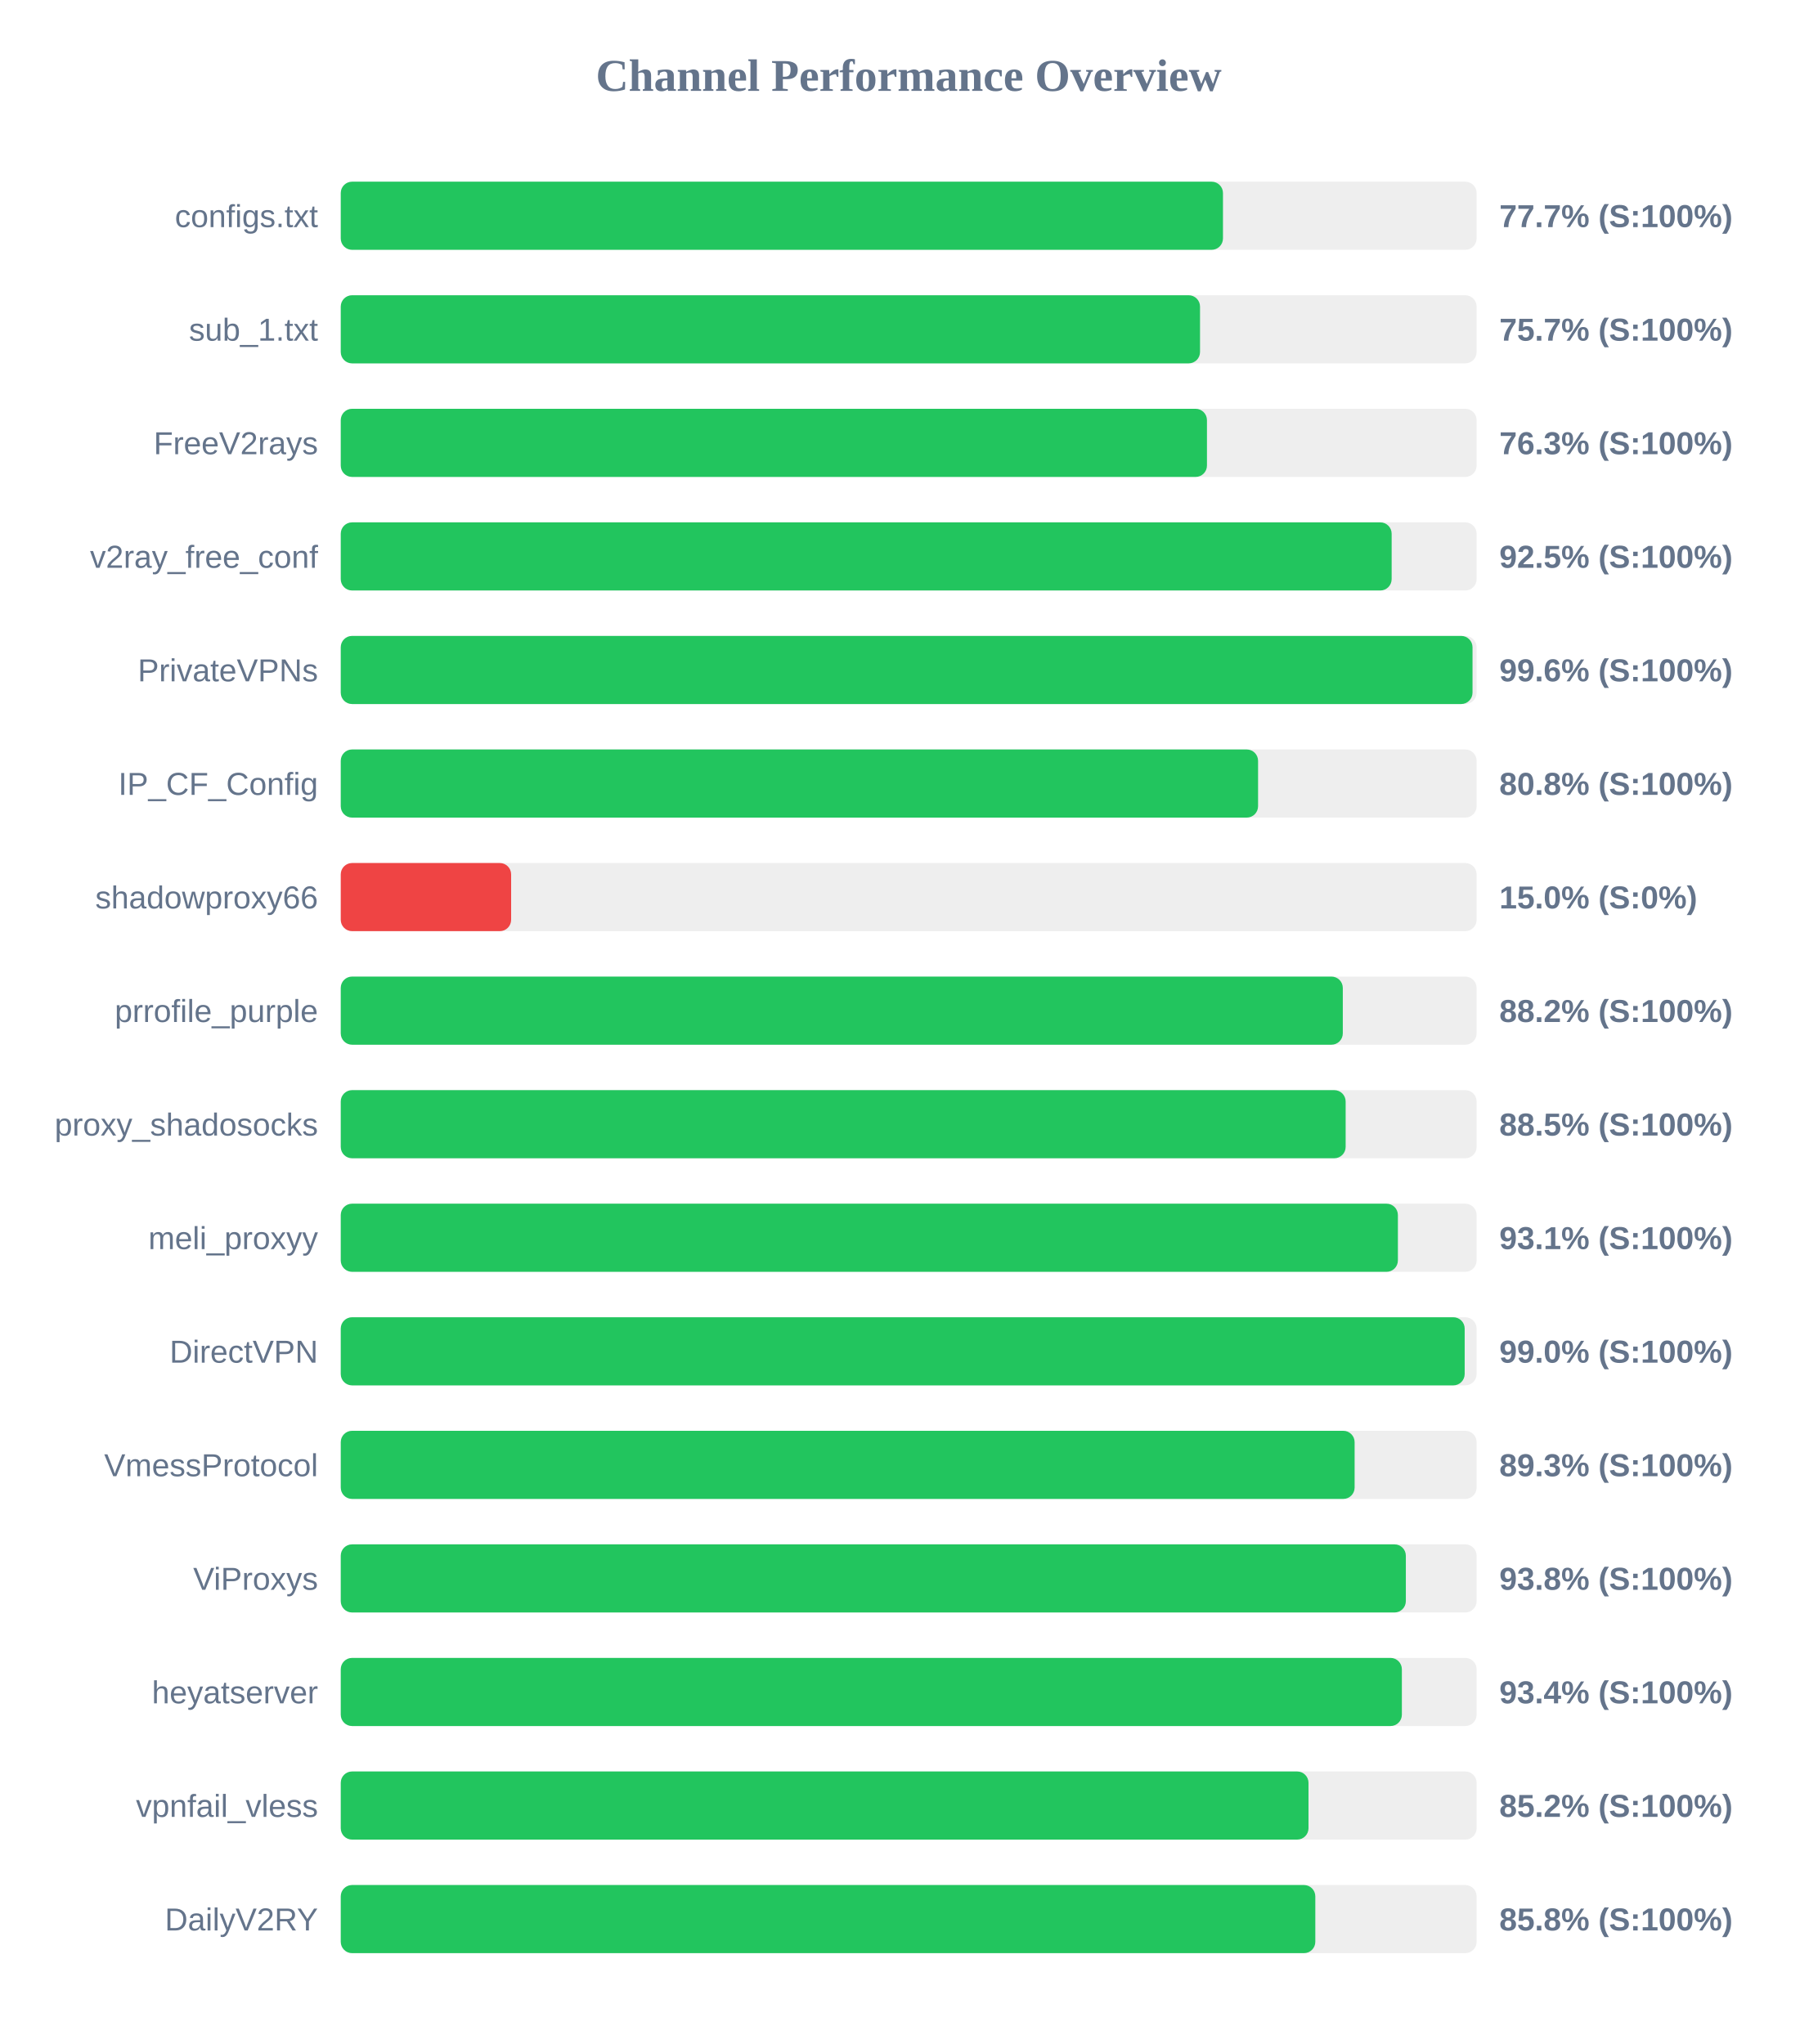
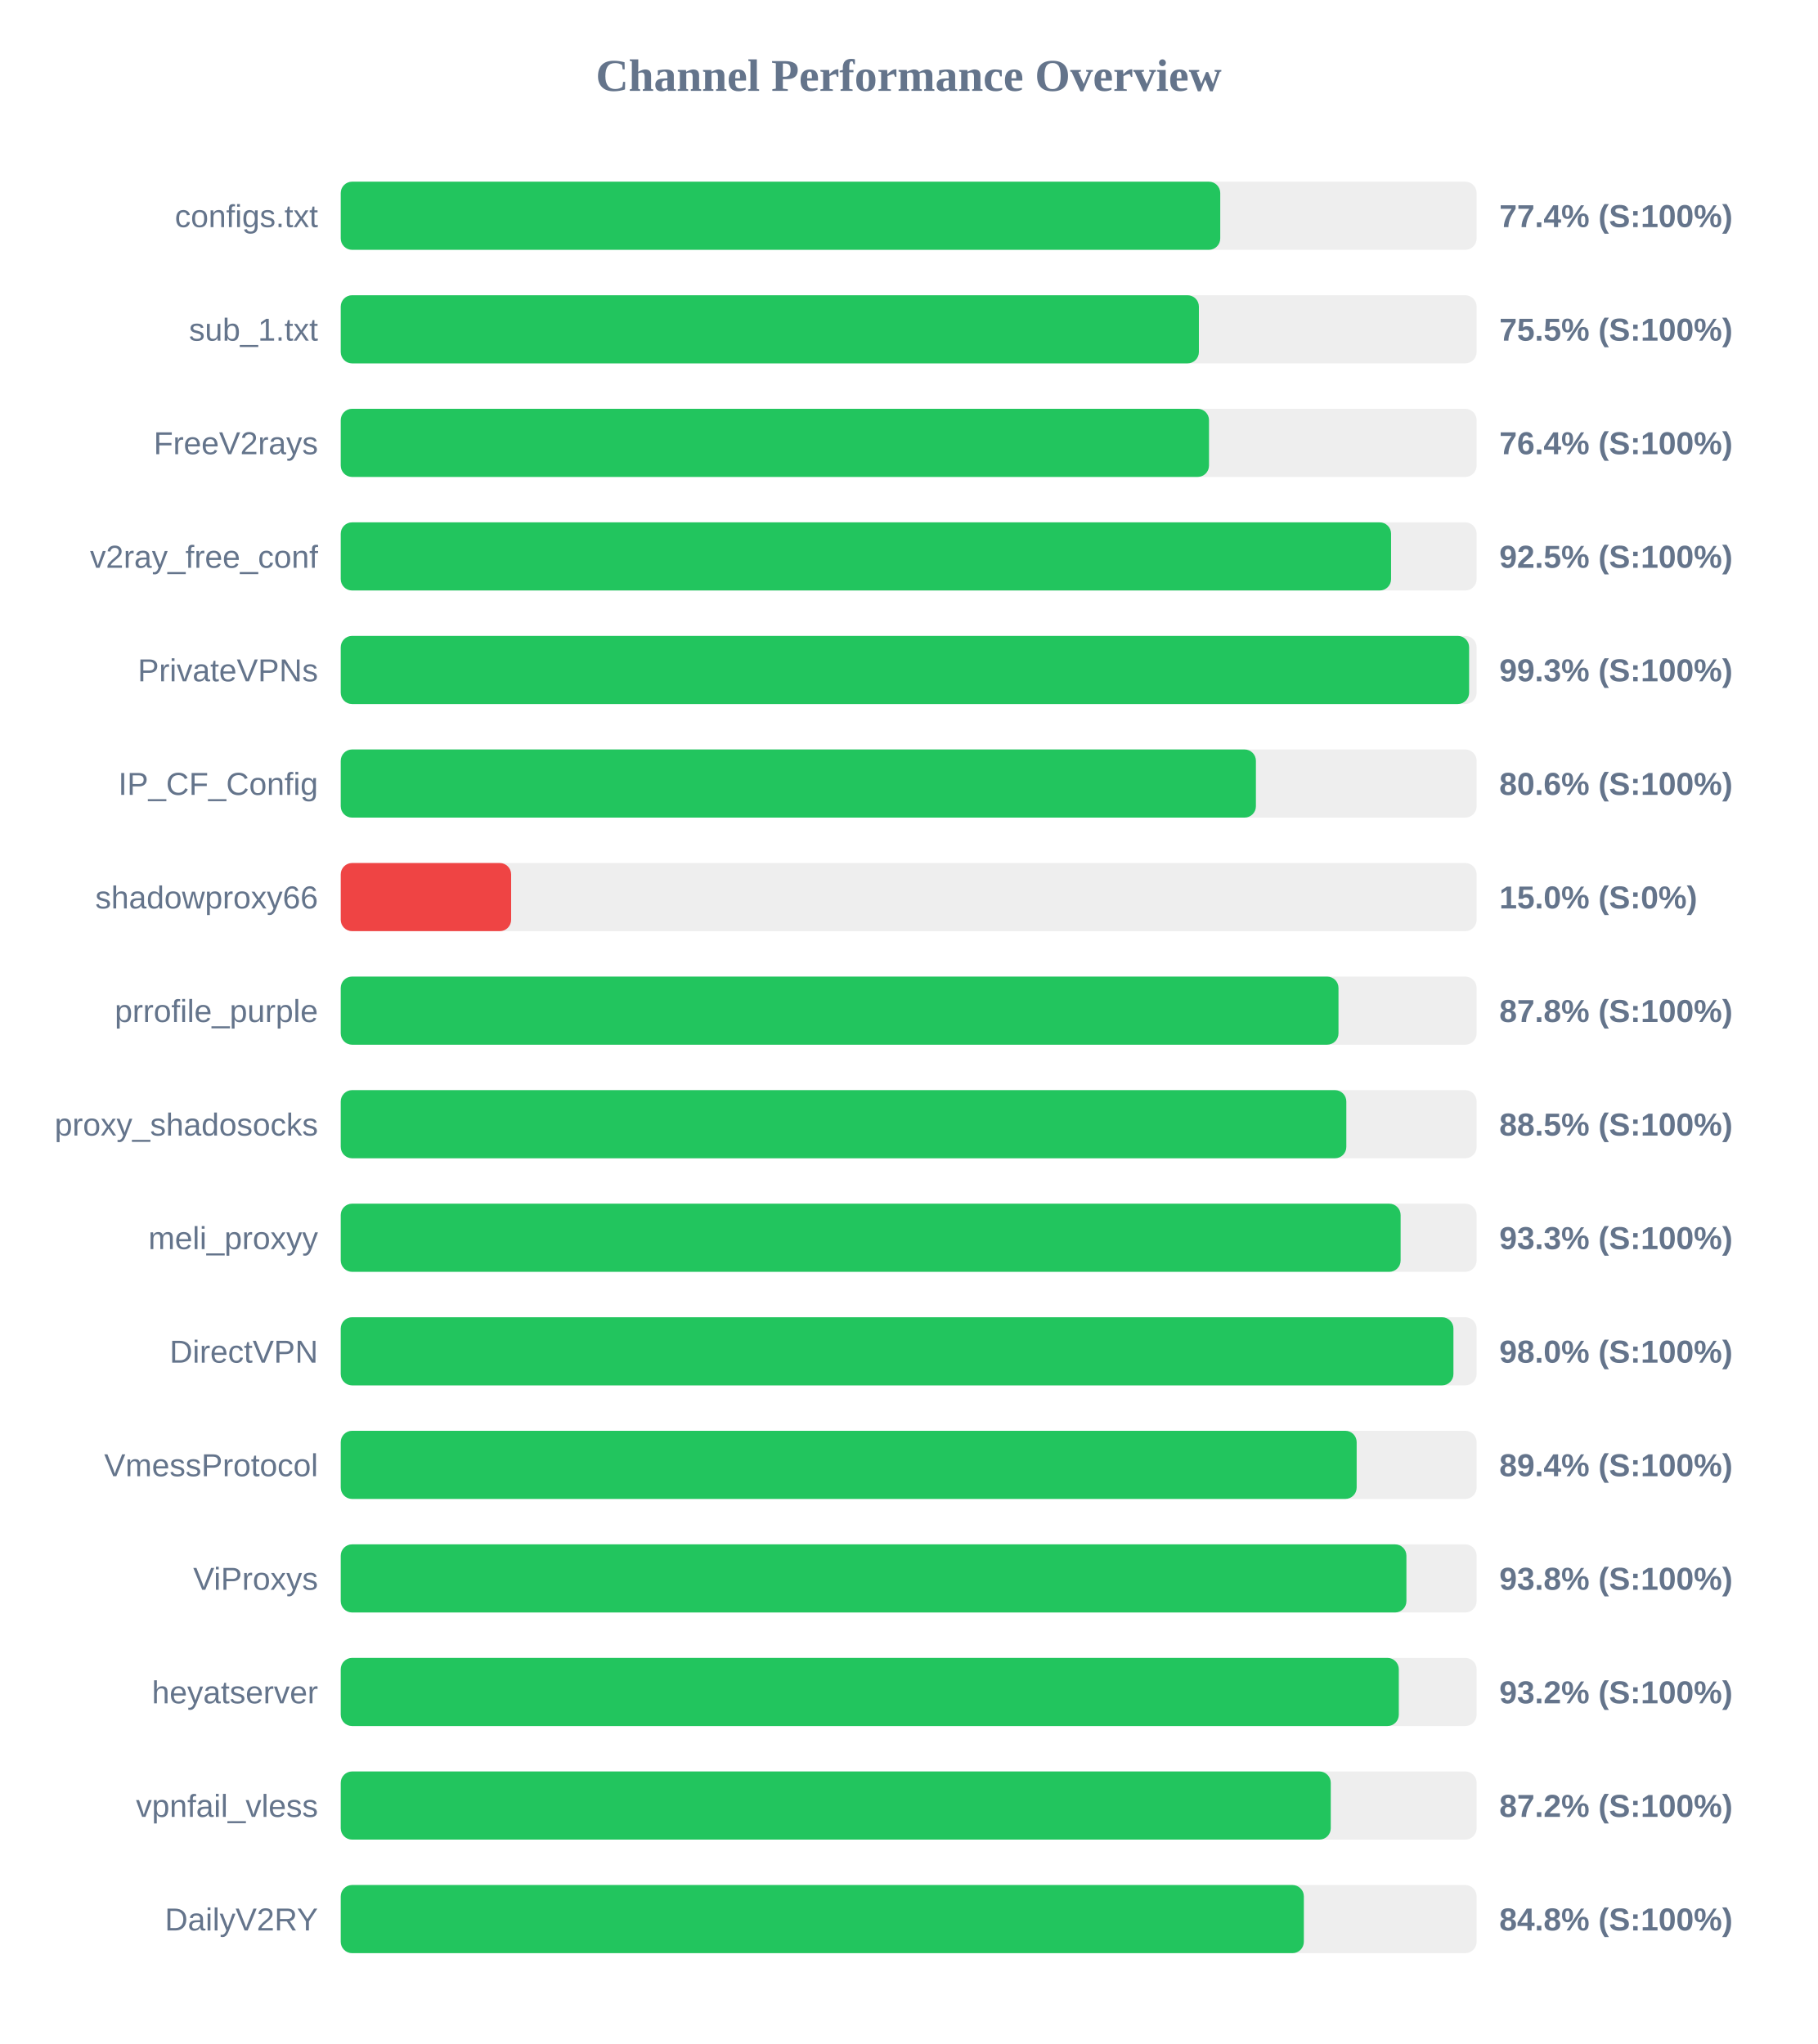
<svg xmlns="http://www.w3.org/2000/svg" width="800" height="900" version="1.1">
  <style>
        .row { font: 14px Arial; fill: #64748b; }
        .score { font: bold 14px Arial; fill: #64748b; }
    </style>
  <text x="400" y="40" text-anchor="middle" font-size="20px" font-weight="bold" fill="#64748b">Channel Performance Overview</text>
  <rect x="150" y="80" width="500" height="30" fill="#eee" rx="5" />
-   <rect x="150" y="80" width="388.35" height="30" fill="#22c55e" rx="5" />
+   <rect x="150" y="80" width="387.15" height="30" fill="#22c55e" rx="5" />
  <text x="140" y="100" text-anchor="end" class="row">configs.txt</text>
-   <text x="660" y="100" text-anchor="start" class="score">77.7% (S:100%)</text>
+   <text x="660" y="100" text-anchor="start" class="score">77.4% (S:100%)</text>
  <rect x="150" y="130" width="500" height="30" fill="#eee" rx="5" />
-   <rect x="150" y="130" width="378.25" height="30" fill="#22c55e" rx="5" />
+   <rect x="150" y="130" width="377.75" height="30" fill="#22c55e" rx="5" />
  <text x="140" y="150" text-anchor="end" class="row">sub_1.txt</text>
-   <text x="660" y="150" text-anchor="start" class="score">75.7% (S:100%)</text>
+   <text x="660" y="150" text-anchor="start" class="score">75.5% (S:100%)</text>
  <rect x="150" y="180" width="500" height="30" fill="#eee" rx="5" />
-   <rect x="150" y="180" width="381.3" height="30" fill="#22c55e" rx="5" />
+   <rect x="150" y="180" width="382.2" height="30" fill="#22c55e" rx="5" />
  <text x="140" y="200" text-anchor="end" class="row">FreeV2rays</text>
-   <text x="660" y="200" text-anchor="start" class="score">76.3% (S:100%)</text>
+   <text x="660" y="200" text-anchor="start" class="score">76.4% (S:100%)</text>
  <rect x="150" y="230" width="500" height="30" fill="#eee" rx="5" />
-   <rect x="150" y="230" width="462.6" height="30" fill="#22c55e" rx="5" />
+   <rect x="150" y="230" width="462.35" height="30" fill="#22c55e" rx="5" />
  <text x="140" y="250" text-anchor="end" class="row">v2ray_free_conf</text>
  <text x="660" y="250" text-anchor="start" class="score">92.5% (S:100%)</text>
  <rect x="150" y="280" width="500" height="30" fill="#eee" rx="5" />
-   <rect x="150" y="280" width="498.2" height="30" fill="#22c55e" rx="5" />
+   <rect x="150" y="280" width="496.7" height="30" fill="#22c55e" rx="5" />
  <text x="140" y="300" text-anchor="end" class="row">PrivateVPNs</text>
-   <text x="660" y="300" text-anchor="start" class="score">99.6% (S:100%)</text>
+   <text x="660" y="300" text-anchor="start" class="score">99.3% (S:100%)</text>
  <rect x="150" y="330" width="500" height="30" fill="#eee" rx="5" />
-   <rect x="150" y="330" width="403.8" height="30" fill="#22c55e" rx="5" />
+   <rect x="150" y="330" width="402.85" height="30" fill="#22c55e" rx="5" />
  <text x="140" y="350" text-anchor="end" class="row">IP_CF_Config</text>
-   <text x="660" y="350" text-anchor="start" class="score">80.8% (S:100%)</text>
+   <text x="660" y="350" text-anchor="start" class="score">80.6% (S:100%)</text>
  <rect x="150" y="380" width="500" height="30" fill="#eee" rx="5" />
  <rect x="150" y="380" width="75.0" height="30" fill="#ef4444" rx="5" />
  <text x="140" y="400" text-anchor="end" class="row">shadowproxy66</text>
  <text x="660" y="400" text-anchor="start" class="score">15.0% (S:0%)</text>
  <rect x="150" y="430" width="500" height="30" fill="#eee" rx="5" />
-   <rect x="150" y="430" width="441.1" height="30" fill="#22c55e" rx="5" />
+   <rect x="150" y="430" width="439.2" height="30" fill="#22c55e" rx="5" />
  <text x="140" y="450" text-anchor="end" class="row">prrofile_purple</text>
-   <text x="660" y="450" text-anchor="start" class="score">88.2% (S:100%)</text>
+   <text x="660" y="450" text-anchor="start" class="score">87.8% (S:100%)</text>
  <rect x="150" y="480" width="500" height="30" fill="#eee" rx="5" />
-   <rect x="150" y="480" width="442.35" height="30" fill="#22c55e" rx="5" />
+   <rect x="150" y="480" width="442.65" height="30" fill="#22c55e" rx="5" />
  <text x="140" y="500" text-anchor="end" class="row">proxy_shadosocks</text>
  <text x="660" y="500" text-anchor="start" class="score">88.5% (S:100%)</text>
  <rect x="150" y="530" width="500" height="30" fill="#eee" rx="5" />
-   <rect x="150" y="530" width="465.35" height="30" fill="#22c55e" rx="5" />
+   <rect x="150" y="530" width="466.55" height="30" fill="#22c55e" rx="5" />
  <text x="140" y="550" text-anchor="end" class="row">meli_proxyy</text>
-   <text x="660" y="550" text-anchor="start" class="score">93.1% (S:100%)</text>
+   <text x="660" y="550" text-anchor="start" class="score">93.3% (S:100%)</text>
  <rect x="150" y="580" width="500" height="30" fill="#eee" rx="5" />
-   <rect x="150" y="580" width="494.75" height="30" fill="#22c55e" rx="5" />
+   <rect x="150" y="580" width="489.8" height="30" fill="#22c55e" rx="5" />
  <text x="140" y="600" text-anchor="end" class="row">DirectVPN</text>
-   <text x="660" y="600" text-anchor="start" class="score">99.0% (S:100%)</text>
+   <text x="660" y="600" text-anchor="start" class="score">98.0% (S:100%)</text>
  <rect x="150" y="630" width="500" height="30" fill="#eee" rx="5" />
-   <rect x="150" y="630" width="446.3" height="30" fill="#22c55e" rx="5" />
+   <rect x="150" y="630" width="447.2" height="30" fill="#22c55e" rx="5" />
  <text x="140" y="650" text-anchor="end" class="row">VmessProtocol</text>
-   <text x="660" y="650" text-anchor="start" class="score">89.3% (S:100%)</text>
+   <text x="660" y="650" text-anchor="start" class="score">89.4% (S:100%)</text>
  <rect x="150" y="680" width="500" height="30" fill="#eee" rx="5" />
-   <rect x="150" y="680" width="468.85" height="30" fill="#22c55e" rx="5" />
+   <rect x="150" y="680" width="469.1" height="30" fill="#22c55e" rx="5" />
  <text x="140" y="700" text-anchor="end" class="row">ViProxys</text>
  <text x="660" y="700" text-anchor="start" class="score">93.8% (S:100%)</text>
  <rect x="150" y="730" width="500" height="30" fill="#eee" rx="5" />
-   <rect x="150" y="730" width="467.1" height="30" fill="#22c55e" rx="5" />
+   <rect x="150" y="730" width="465.75" height="30" fill="#22c55e" rx="5" />
  <text x="140" y="750" text-anchor="end" class="row">heyatserver</text>
-   <text x="660" y="750" text-anchor="start" class="score">93.4% (S:100%)</text>
+   <text x="660" y="750" text-anchor="start" class="score">93.2% (S:100%)</text>
  <rect x="150" y="780" width="500" height="30" fill="#eee" rx="5" />
-   <rect x="150" y="780" width="426.0" height="30" fill="#22c55e" rx="5" />
+   <rect x="150" y="780" width="435.8" height="30" fill="#22c55e" rx="5" />
  <text x="140" y="800" text-anchor="end" class="row">vpnfail_vless</text>
-   <text x="660" y="800" text-anchor="start" class="score">85.2% (S:100%)</text>
+   <text x="660" y="800" text-anchor="start" class="score">87.2% (S:100%)</text>
  <rect x="150" y="830" width="500" height="30" fill="#eee" rx="5" />
-   <rect x="150" y="830" width="429.0" height="30" fill="#22c55e" rx="5" />
+   <rect x="150" y="830" width="423.95" height="30" fill="#22c55e" rx="5" />
  <text x="140" y="850" text-anchor="end" class="row">DailyV2RY</text>
-   <text x="660" y="850" text-anchor="start" class="score">85.8% (S:100%)</text>
+   <text x="660" y="850" text-anchor="start" class="score">84.8% (S:100%)</text>
</svg>
